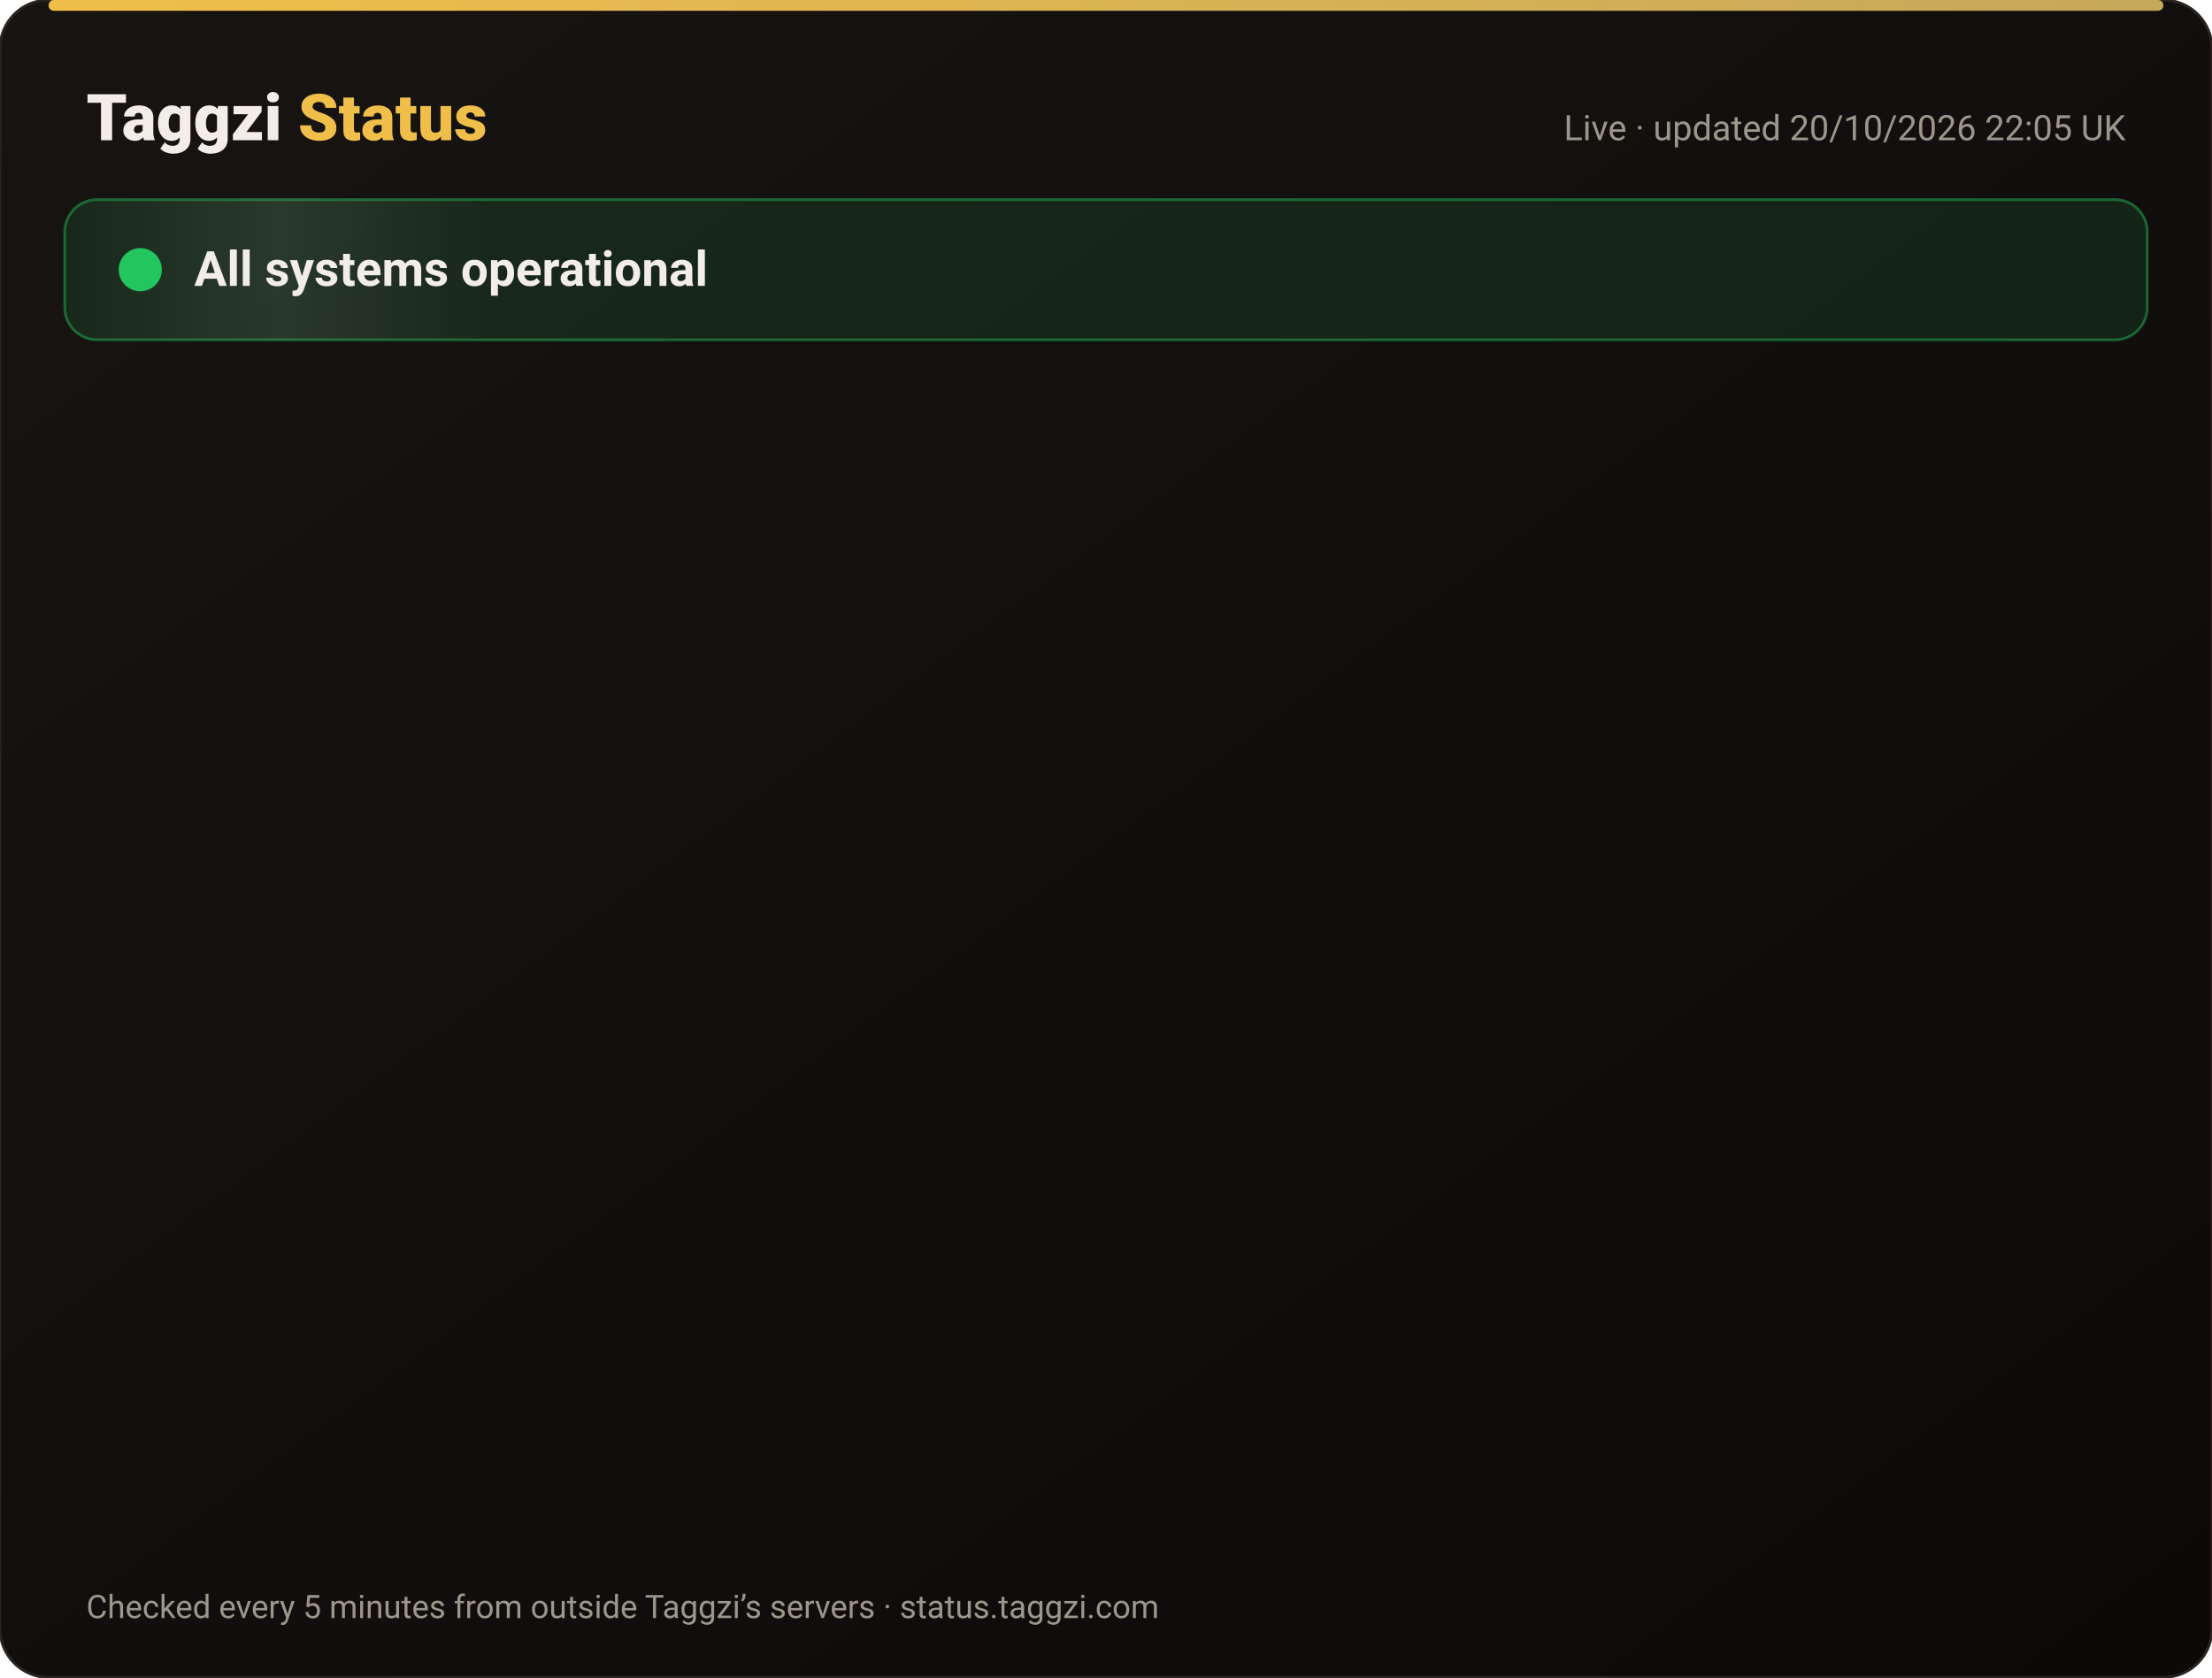
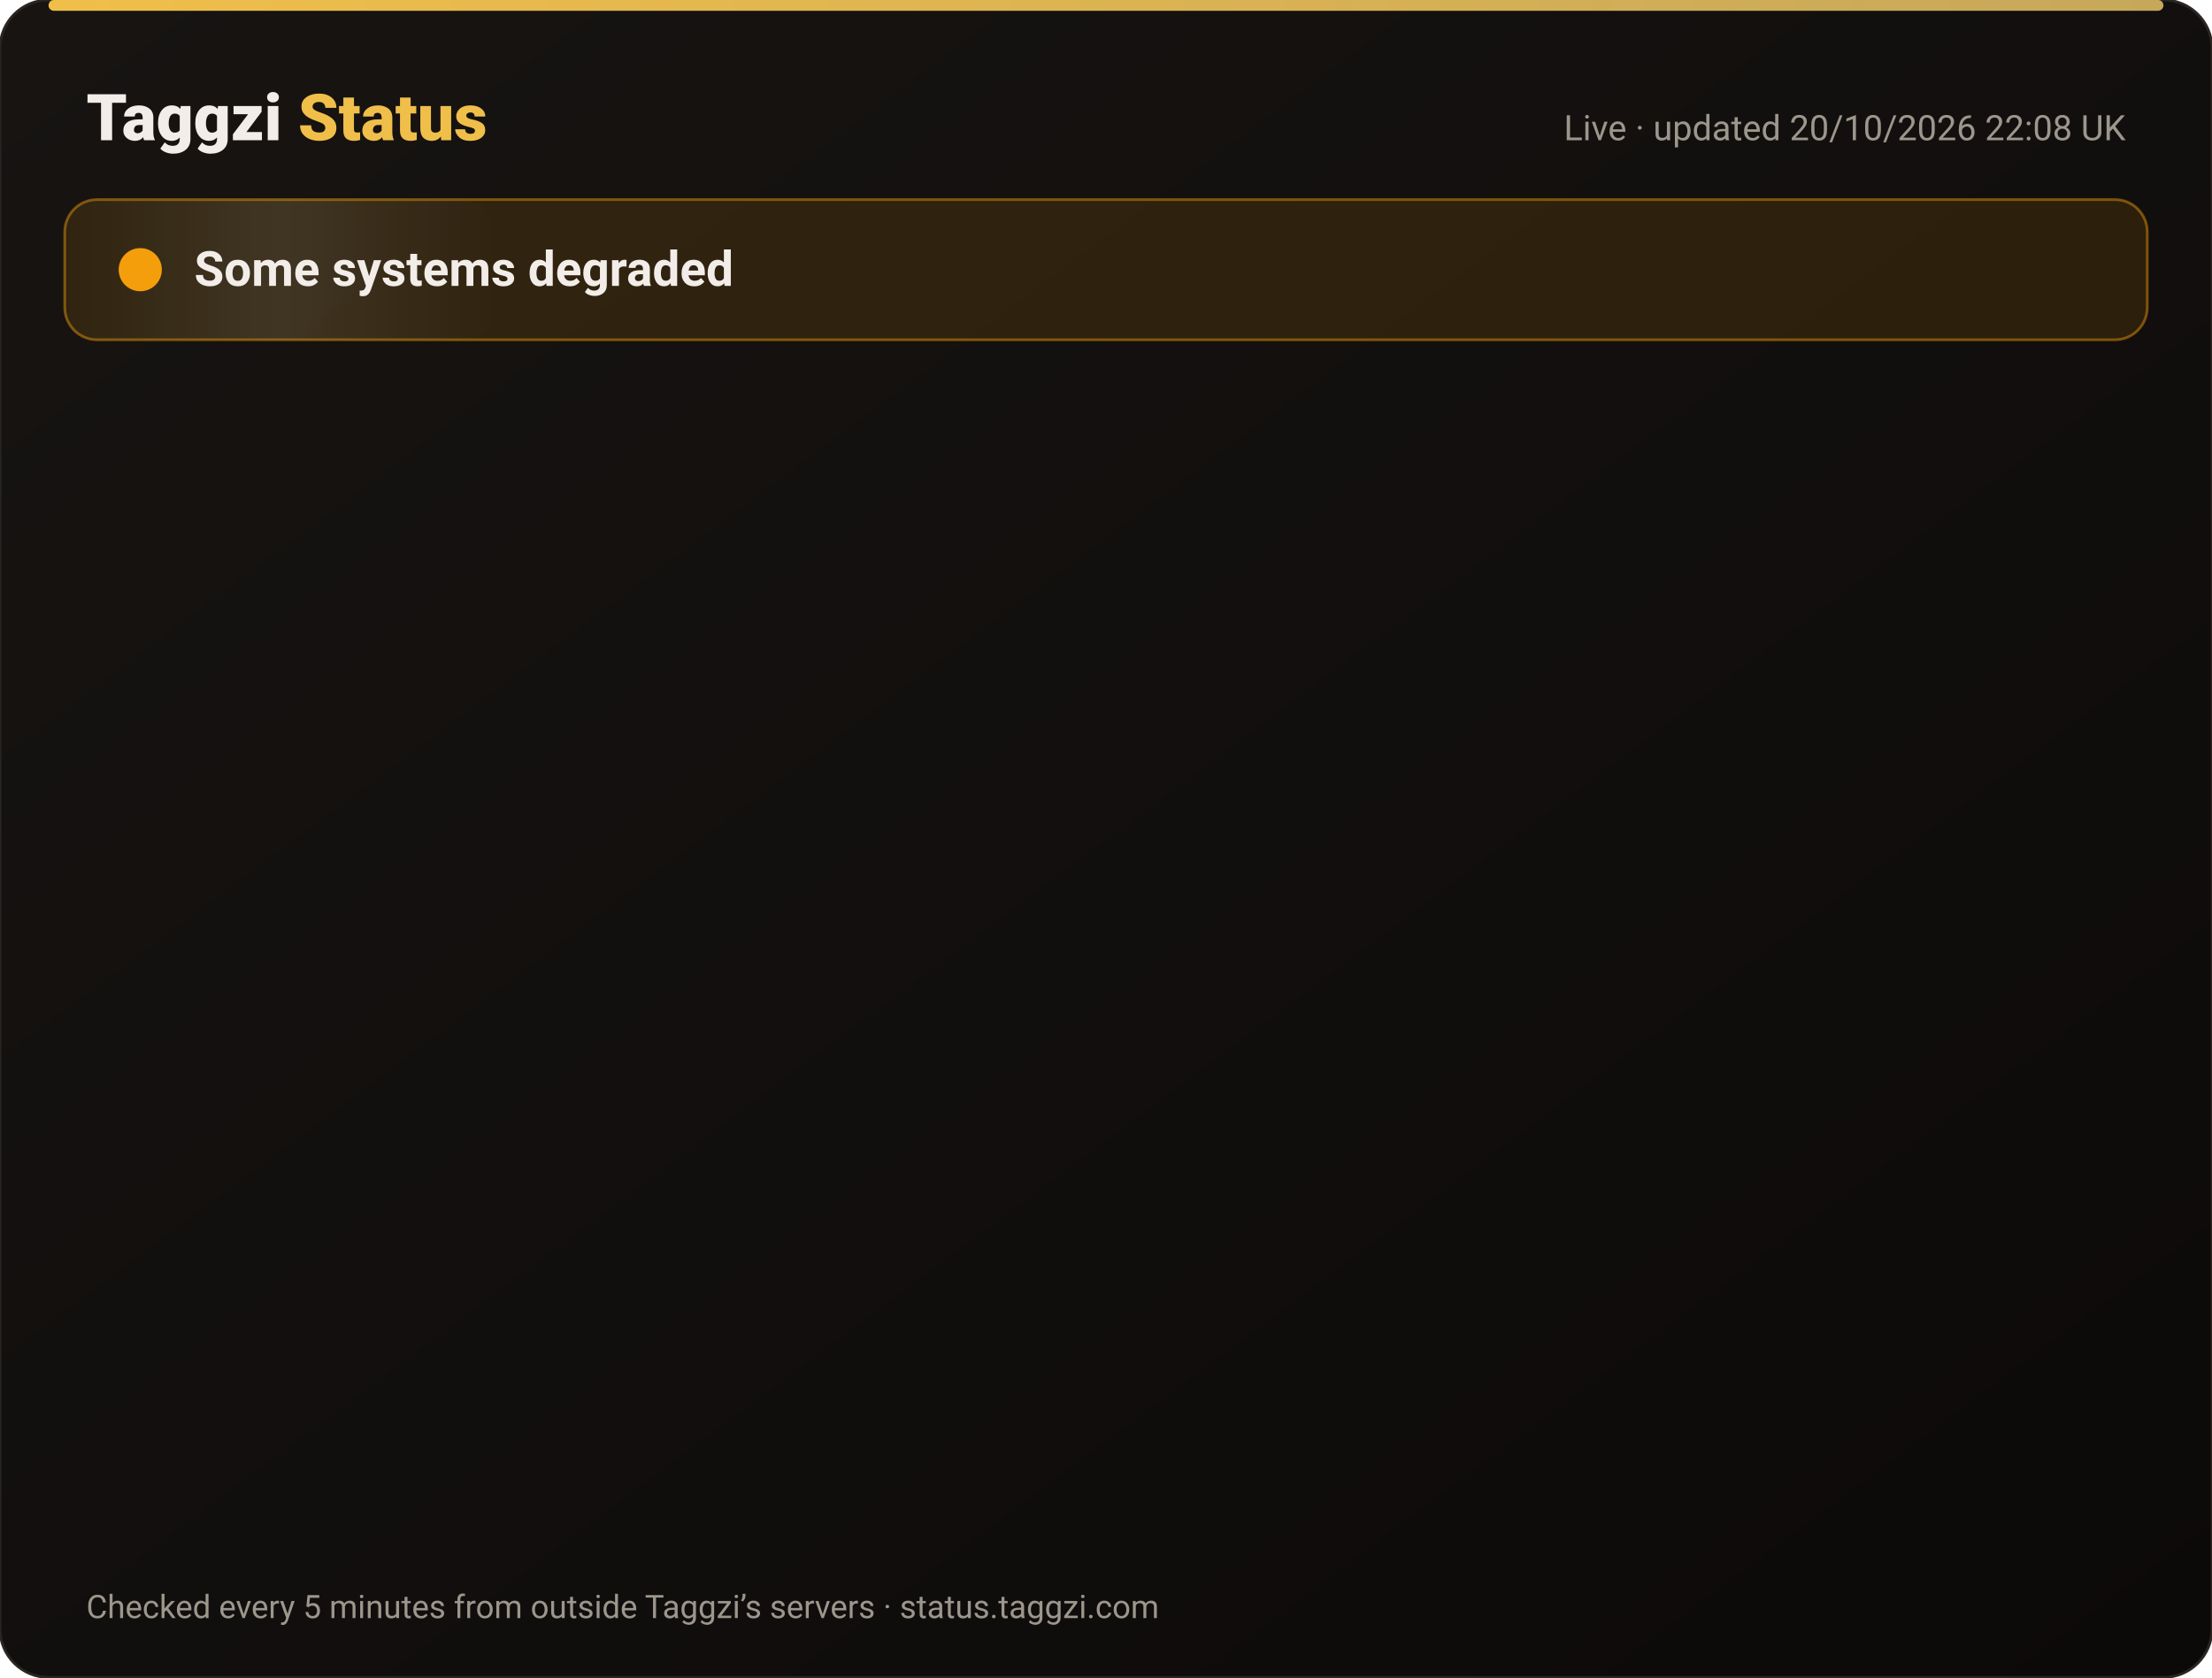
<svg xmlns="http://www.w3.org/2000/svg" width="820" height="622" viewBox="0 0 820 622" font-family="-apple-system,Segoe UI,Roboto,Helvetica,Arial,sans-serif">
  <defs>
    <linearGradient id="bg" x1="0" y1="0" x2="1" y2="1">
      <stop offset="0" stop-color="#171412" />
      <stop offset="1" stop-color="#0C0A09" />
    </linearGradient>
    <linearGradient id="gold" x1="0" x2="1">
      <stop offset="0" stop-color="#F0BF4A" />
      <stop offset="1" stop-color="#c6a85b" />
    </linearGradient>
    <linearGradient id="shine" x1="0" x2="1">
      <stop offset="0" stop-color="#fff" stop-opacity="0" />
      <stop offset=".5" stop-color="#fff" stop-opacity=".08" />
      <stop offset="1" stop-color="#fff" stop-opacity="0" />
    </linearGradient>
  </defs>
  <rect width="820" height="622" rx="18" fill="url(#bg)" stroke="#2a2521" />
  <rect x="18" y="0" width="784" height="4" rx="2" fill="url(#gold)" />
  <text x="32" y="52" font-size="24" font-weight="800" fill="#F2EDE8">Taggzi <tspan fill="#F0BF4A">Status</tspan>
  </text>
-   <text x="788" y="52" font-size="13" fill="#9C968C" text-anchor="end">Live · updated 20/10/2026 22:05 UK</text>
-   <rect x="24" y="74" width="772" height="52" rx="12" fill="#22c55e" fill-opacity=".12" stroke="#22c55e" stroke-opacity=".45" />
+   <text x="788" y="52" font-size="13" fill="#9C968C" text-anchor="end">Live · updated 20/10/2026 22:08 UK</text>
+   <rect x="24" y="74" width="772" height="52" rx="12" fill="#f59e0b" fill-opacity=".12" stroke="#f59e0b" stroke-opacity=".45" />
  <rect x="24" y="74" width="160" height="52" rx="12" fill="url(#shine)">
    <animate attributeName="x" from="-160" to="820" dur="4s" repeatCount="indefinite" />
  </rect>
-   <circle cx="52" cy="100" r="7" fill="#22c55e" />
-   <circle cx="52" cy="100" r="7" fill="none" stroke="#22c55e" stroke-width="2">
+   <circle cx="52" cy="100" r="7" fill="#f59e0b" />
+   <circle cx="52" cy="100" r="7" fill="none" stroke="#f59e0b" stroke-width="2">
    <animate attributeName="r" values="7;15;7" dur="2s" repeatCount="indefinite" />
    <animate attributeName="opacity" values=".9;0;.9" dur="2s" repeatCount="indefinite" />
  </circle>
-   <text x="72" y="106" font-size="18" font-weight="700" fill="#F2EDE8">All systems operational</text>
+   <text x="72" y="106" font-size="18" font-weight="700" fill="#F2EDE8">Some systems degraded</text>
  <g opacity="0">
    <animate attributeName="opacity" from="0" to="1" begin="0.00s" dur=".6s" fill="freeze" />
    <line x1="32" y1="188" x2="788" y2="188" stroke="#2a2521" />
-     <circle cx="44" cy="166" r="6" fill="#22c55e">
+     <circle cx="44" cy="166" r="6" fill="#f59e0b">
      <animate attributeName="opacity" values="1;.45;1" dur="2.4s" begin="0.00s" repeatCount="indefinite" />
    </circle>
    <text x="62" y="171" font-size="15" font-weight="650" fill="#F2EDE8">Website</text>
    <text x="630" y="171" font-size="13" fill="#9C968C" text-anchor="end">100.00% uptime</text>
-     <rect x="648" y="154" width="140" height="24" rx="12" fill="#22c55e" fill-opacity=".14" stroke="#22c55e" stroke-opacity=".5" />
-     <text x="718" y="171" font-size="12" font-weight="700" fill="#22c55e" text-anchor="middle">Operational</text>
+     <rect x="648" y="154" width="140" height="24" rx="12" fill="#f59e0b" fill-opacity=".14" stroke="#f59e0b" stroke-opacity=".5" />
+     <text x="718" y="171" font-size="12" font-weight="700" fill="#f59e0b" text-anchor="middle">Degraded</text>
  </g>
  <g opacity="0">
    <animate attributeName="opacity" from="0" to="1" begin="0.15s" dur=".6s" fill="freeze" />
    <line x1="32" y1="234" x2="788" y2="234" stroke="#2a2521" />
-     <circle cx="44" cy="212" r="6" fill="#22c55e">
+     <circle cx="44" cy="212" r="6" fill="#f59e0b">
      <animate attributeName="opacity" values="1;.45;1" dur="2.4s" begin="0.15s" repeatCount="indefinite" />
    </circle>
    <text x="62" y="217" font-size="15" font-weight="650" fill="#F2EDE8">Tag scans</text>
    <text x="630" y="217" font-size="13" fill="#9C968C" text-anchor="end">100.00% uptime</text>
-     <rect x="648" y="200" width="140" height="24" rx="12" fill="#22c55e" fill-opacity=".14" stroke="#22c55e" stroke-opacity=".5" />
-     <text x="718" y="217" font-size="12" font-weight="700" fill="#22c55e" text-anchor="middle">Operational</text>
+     <rect x="648" y="200" width="140" height="24" rx="12" fill="#f59e0b" fill-opacity=".14" stroke="#f59e0b" stroke-opacity=".5" />
+     <text x="718" y="217" font-size="12" font-weight="700" fill="#f59e0b" text-anchor="middle">Degraded</text>
  </g>
  <g opacity="0">
    <animate attributeName="opacity" from="0" to="1" begin="0.30s" dur=".6s" fill="freeze" />
    <line x1="32" y1="280" x2="788" y2="280" stroke="#2a2521" />
-     <circle cx="44" cy="258" r="6" fill="#22c55e">
+     <circle cx="44" cy="258" r="6" fill="#f59e0b">
      <animate attributeName="opacity" values="1;.45;1" dur="2.4s" begin="0.30s" repeatCount="indefinite" />
    </circle>
    <text x="62" y="263" font-size="15" font-weight="650" fill="#F2EDE8">Manual tag lookup</text>
    <text x="630" y="263" font-size="13" fill="#9C968C" text-anchor="end">100.00% uptime</text>
-     <rect x="648" y="246" width="140" height="24" rx="12" fill="#22c55e" fill-opacity=".14" stroke="#22c55e" stroke-opacity=".5" />
-     <text x="718" y="263" font-size="12" font-weight="700" fill="#22c55e" text-anchor="middle">Operational</text>
+     <rect x="648" y="246" width="140" height="24" rx="12" fill="#f59e0b" fill-opacity=".14" stroke="#f59e0b" stroke-opacity=".5" />
+     <text x="718" y="263" font-size="12" font-weight="700" fill="#f59e0b" text-anchor="middle">Degraded</text>
  </g>
  <g opacity="0">
    <animate attributeName="opacity" from="0" to="1" begin="0.45s" dur=".6s" fill="freeze" />
    <line x1="32" y1="326" x2="788" y2="326" stroke="#2a2521" />
-     <circle cx="44" cy="304" r="6" fill="#22c55e">
+     <circle cx="44" cy="304" r="6" fill="#f59e0b">
      <animate attributeName="opacity" values="1;.45;1" dur="2.4s" begin="0.45s" repeatCount="indefinite" />
    </circle>
    <text x="62" y="309" font-size="15" font-weight="650" fill="#F2EDE8">App &amp; login</text>
    <text x="630" y="309" font-size="13" fill="#9C968C" text-anchor="end">100.00% uptime</text>
-     <rect x="648" y="292" width="140" height="24" rx="12" fill="#22c55e" fill-opacity=".14" stroke="#22c55e" stroke-opacity=".5" />
-     <text x="718" y="309" font-size="12" font-weight="700" fill="#22c55e" text-anchor="middle">Operational</text>
+     <rect x="648" y="292" width="140" height="24" rx="12" fill="#f59e0b" fill-opacity=".14" stroke="#f59e0b" stroke-opacity=".5" />
+     <text x="718" y="309" font-size="12" font-weight="700" fill="#f59e0b" text-anchor="middle">Degraded</text>
  </g>
  <g opacity="0">
    <animate attributeName="opacity" from="0" to="1" begin="0.60s" dur=".6s" fill="freeze" />
    <line x1="32" y1="372" x2="788" y2="372" stroke="#2a2521" />
-     <circle cx="44" cy="350" r="6" fill="#22c55e">
+     <circle cx="44" cy="350" r="6" fill="#f59e0b">
      <animate attributeName="opacity" values="1;.45;1" dur="2.4s" begin="0.60s" repeatCount="indefinite" />
    </circle>
    <text x="62" y="355" font-size="15" font-weight="650" fill="#F2EDE8">Community alerts</text>
    <text x="630" y="355" font-size="13" fill="#9C968C" text-anchor="end">100.00% uptime</text>
-     <rect x="648" y="338" width="140" height="24" rx="12" fill="#22c55e" fill-opacity=".14" stroke="#22c55e" stroke-opacity=".5" />
-     <text x="718" y="355" font-size="12" font-weight="700" fill="#22c55e" text-anchor="middle">Operational</text>
+     <rect x="648" y="338" width="140" height="24" rx="12" fill="#f59e0b" fill-opacity=".14" stroke="#f59e0b" stroke-opacity=".5" />
+     <text x="718" y="355" font-size="12" font-weight="700" fill="#f59e0b" text-anchor="middle">Degraded</text>
  </g>
  <g opacity="0">
    <animate attributeName="opacity" from="0" to="1" begin="0.75s" dur=".6s" fill="freeze" />
    <line x1="32" y1="418" x2="788" y2="418" stroke="#2a2521" />
-     <circle cx="44" cy="396" r="6" fill="#22c55e">
+     <circle cx="44" cy="396" r="6" fill="#f59e0b">
      <animate attributeName="opacity" values="1;.45;1" dur="2.4s" begin="0.75s" repeatCount="indefinite" />
    </circle>
    <text x="62" y="401" font-size="15" font-weight="650" fill="#F2EDE8">Private calling</text>
    <text x="630" y="401" font-size="13" fill="#9C968C" text-anchor="end">100.00% uptime</text>
-     <rect x="648" y="384" width="140" height="24" rx="12" fill="#22c55e" fill-opacity=".14" stroke="#22c55e" stroke-opacity=".5" />
-     <text x="718" y="401" font-size="12" font-weight="700" fill="#22c55e" text-anchor="middle">Operational</text>
+     <rect x="648" y="384" width="140" height="24" rx="12" fill="#f59e0b" fill-opacity=".14" stroke="#f59e0b" stroke-opacity=".5" />
+     <text x="718" y="401" font-size="12" font-weight="700" fill="#f59e0b" text-anchor="middle">Degraded</text>
  </g>
  <g opacity="0">
    <animate attributeName="opacity" from="0" to="1" begin="0.90s" dur=".6s" fill="freeze" />
    <line x1="32" y1="464" x2="788" y2="464" stroke="#2a2521" />
-     <circle cx="44" cy="442" r="6" fill="#22c55e">
+     <circle cx="44" cy="442" r="6" fill="#f59e0b">
      <animate attributeName="opacity" values="1;.45;1" dur="2.4s" begin="0.90s" repeatCount="indefinite" />
    </circle>
    <text x="62" y="447" font-size="15" font-weight="650" fill="#F2EDE8">Payments</text>
    <text x="630" y="447" font-size="13" fill="#9C968C" text-anchor="end">99.98% uptime</text>
-     <rect x="648" y="430" width="140" height="24" rx="12" fill="#22c55e" fill-opacity=".14" stroke="#22c55e" stroke-opacity=".5" />
-     <text x="718" y="447" font-size="12" font-weight="700" fill="#22c55e" text-anchor="middle">Operational</text>
+     <rect x="648" y="430" width="140" height="24" rx="12" fill="#f59e0b" fill-opacity=".14" stroke="#f59e0b" stroke-opacity=".5" />
+     <text x="718" y="447" font-size="12" font-weight="700" fill="#f59e0b" text-anchor="middle">Degraded</text>
  </g>
  <g opacity="0">
    <animate attributeName="opacity" from="0" to="1" begin="1.05s" dur=".6s" fill="freeze" />
    <line x1="32" y1="510" x2="788" y2="510" stroke="#2a2521" />
-     <circle cx="44" cy="488" r="6" fill="#22c55e">
+     <circle cx="44" cy="488" r="6" fill="#f59e0b">
      <animate attributeName="opacity" values="1;.45;1" dur="2.4s" begin="1.05s" repeatCount="indefinite" />
    </circle>
    <text x="62" y="493" font-size="15" font-weight="650" fill="#F2EDE8">Email &amp; support</text>
    <text x="630" y="493" font-size="13" fill="#9C968C" text-anchor="end">100.00% uptime</text>
-     <rect x="648" y="476" width="140" height="24" rx="12" fill="#22c55e" fill-opacity=".14" stroke="#22c55e" stroke-opacity=".5" />
-     <text x="718" y="493" font-size="12" font-weight="700" fill="#22c55e" text-anchor="middle">Operational</text>
+     <rect x="648" y="476" width="140" height="24" rx="12" fill="#f59e0b" fill-opacity=".14" stroke="#f59e0b" stroke-opacity=".5" />
+     <text x="718" y="493" font-size="12" font-weight="700" fill="#f59e0b" text-anchor="middle">Degraded</text>
  </g>
  <g opacity="0">
    <animate attributeName="opacity" from="0" to="1" begin="1.20s" dur=".6s" fill="freeze" />
    <line x1="32" y1="556" x2="788" y2="556" stroke="#2a2521" />
    <circle cx="44" cy="534" r="6" fill="#22c55e">
      <animate attributeName="opacity" values="1;.45;1" dur="2.4s" begin="1.20s" repeatCount="indefinite" />
    </circle>
    <text x="62" y="539" font-size="15" font-weight="650" fill="#F2EDE8">Secure connection (SSL)</text>
    <text x="630" y="539" font-size="13" fill="#9C968C" text-anchor="end">100.00% uptime</text>
    <rect x="648" y="522" width="140" height="24" rx="12" fill="#22c55e" fill-opacity=".14" stroke="#22c55e" stroke-opacity=".5" />
    <text x="718" y="539" font-size="12" font-weight="700" fill="#22c55e" text-anchor="middle">Operational</text>
  </g>
  <text x="32" y="600" font-size="12" fill="#9C968C">Checked every 5 minutes from outside Taggzi’s servers · status.taggzi.com</text>
</svg>
